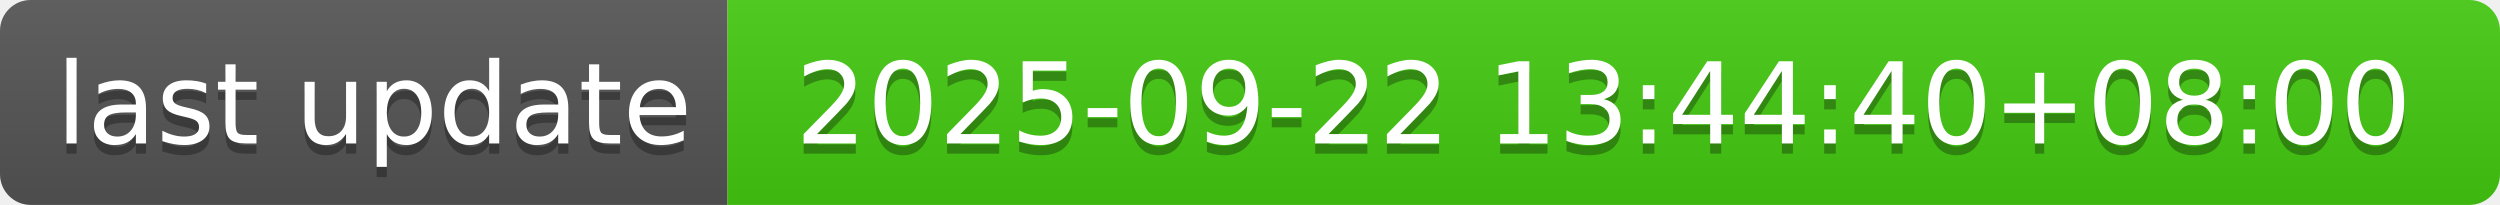
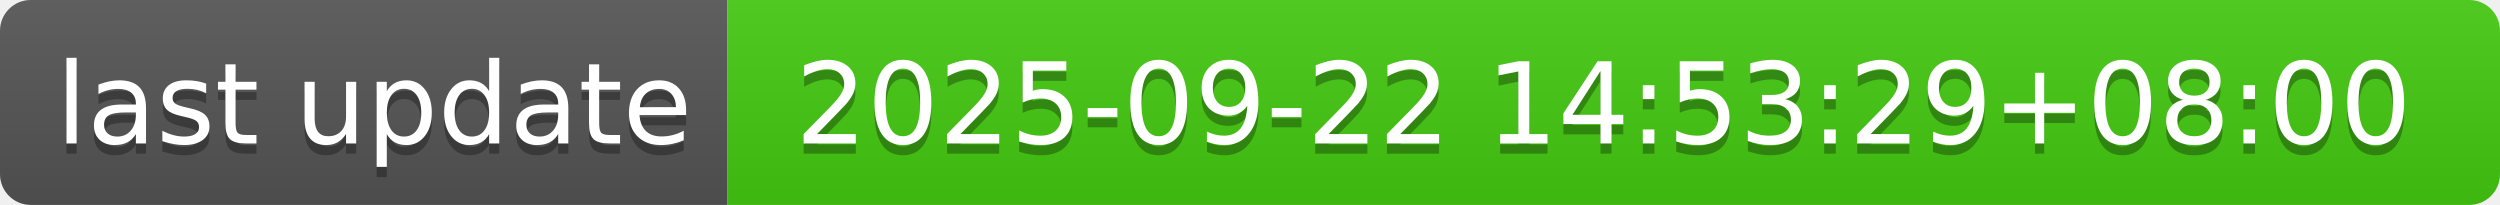
- <svg xmlns="http://www.w3.org/2000/svg" width="244" height="20" role="img" aria-label="last update: 2025-09-22 13:44:40+08:00">
+ <svg xmlns="http://www.w3.org/2000/svg" width="244" height="20" role="img" aria-label="last update: 2025-09-22 14:53:29+08:00">
  <linearGradient id="s" x2="0" y2="100%">
    <stop offset="0" stop-color="#bbb" stop-opacity=".1" />
    <stop offset="1" stop-opacity=".1" />
  </linearGradient>
  <clipPath id="r">
    <rect width="244" height="20" rx="3" fill="#fff" />
  </clipPath>
  <g clip-path="url(#r)">
    <rect width="71" height="20" fill="#555" />
    <rect x="71" width="173" height="20" fill="#4c1" />
    <rect width="244" height="20" fill="url(#s)" />
  </g>
  <g fill="#fff" text-anchor="middle" font-family="Verdana,Geneva,DejaVu Sans,sans-serif" text-rendering="geometricPrecision" font-size="110">
    <text aria-hidden="true" x="365" y="150" fill="#010101" fill-opacity=".3" transform="scale(.1)" textLength="610">last update</text>
    <text x="365" y="140" transform="scale(.1)" fill="#fff" textLength="610">last update</text>
-     <text aria-hidden="true" x="1565" y="150" fill="#010101" fill-opacity=".3" transform="scale(.1)" textLength="1630">2025-09-22 13:44:40+08:00</text>
-     <text x="1565" y="140" transform="scale(.1)" fill="#fff" textLength="1630">2025-09-22 13:44:40+08:00</text>
+     <text aria-hidden="true" x="1565" y="150" fill="#010101" fill-opacity=".3" transform="scale(.1)" textLength="1630">2025-09-22 14:53:29+08:00</text>
+     <text x="1565" y="140" transform="scale(.1)" fill="#fff" textLength="1630">2025-09-22 14:53:29+08:00</text>
  </g>
</svg>
